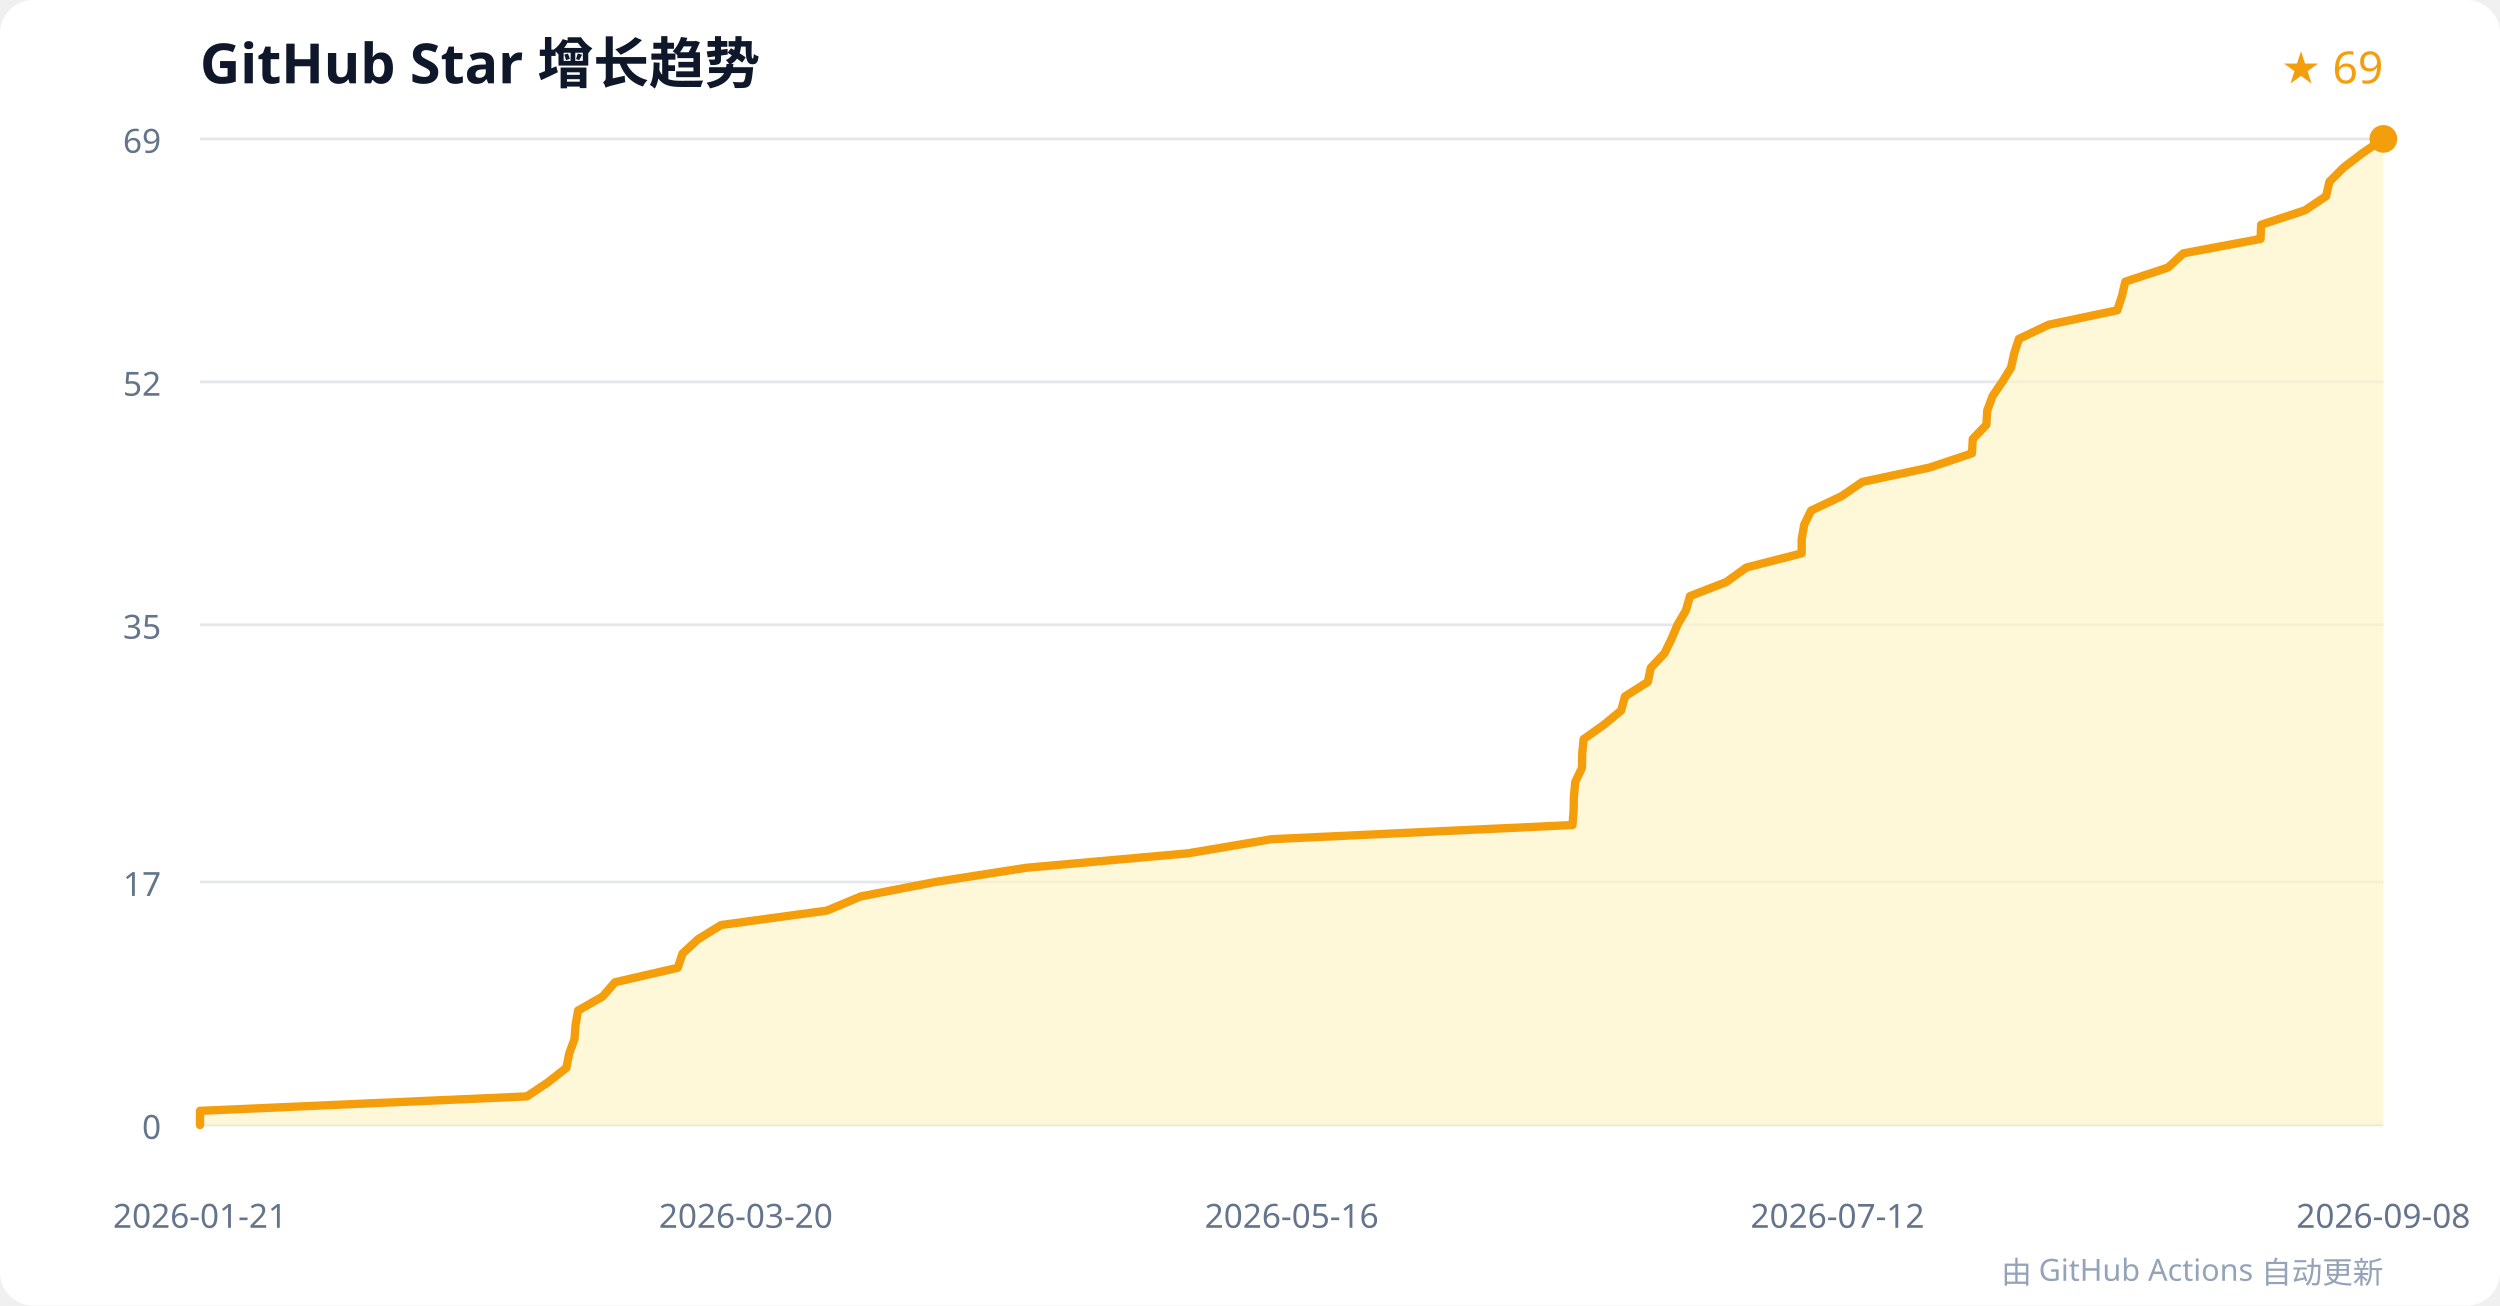
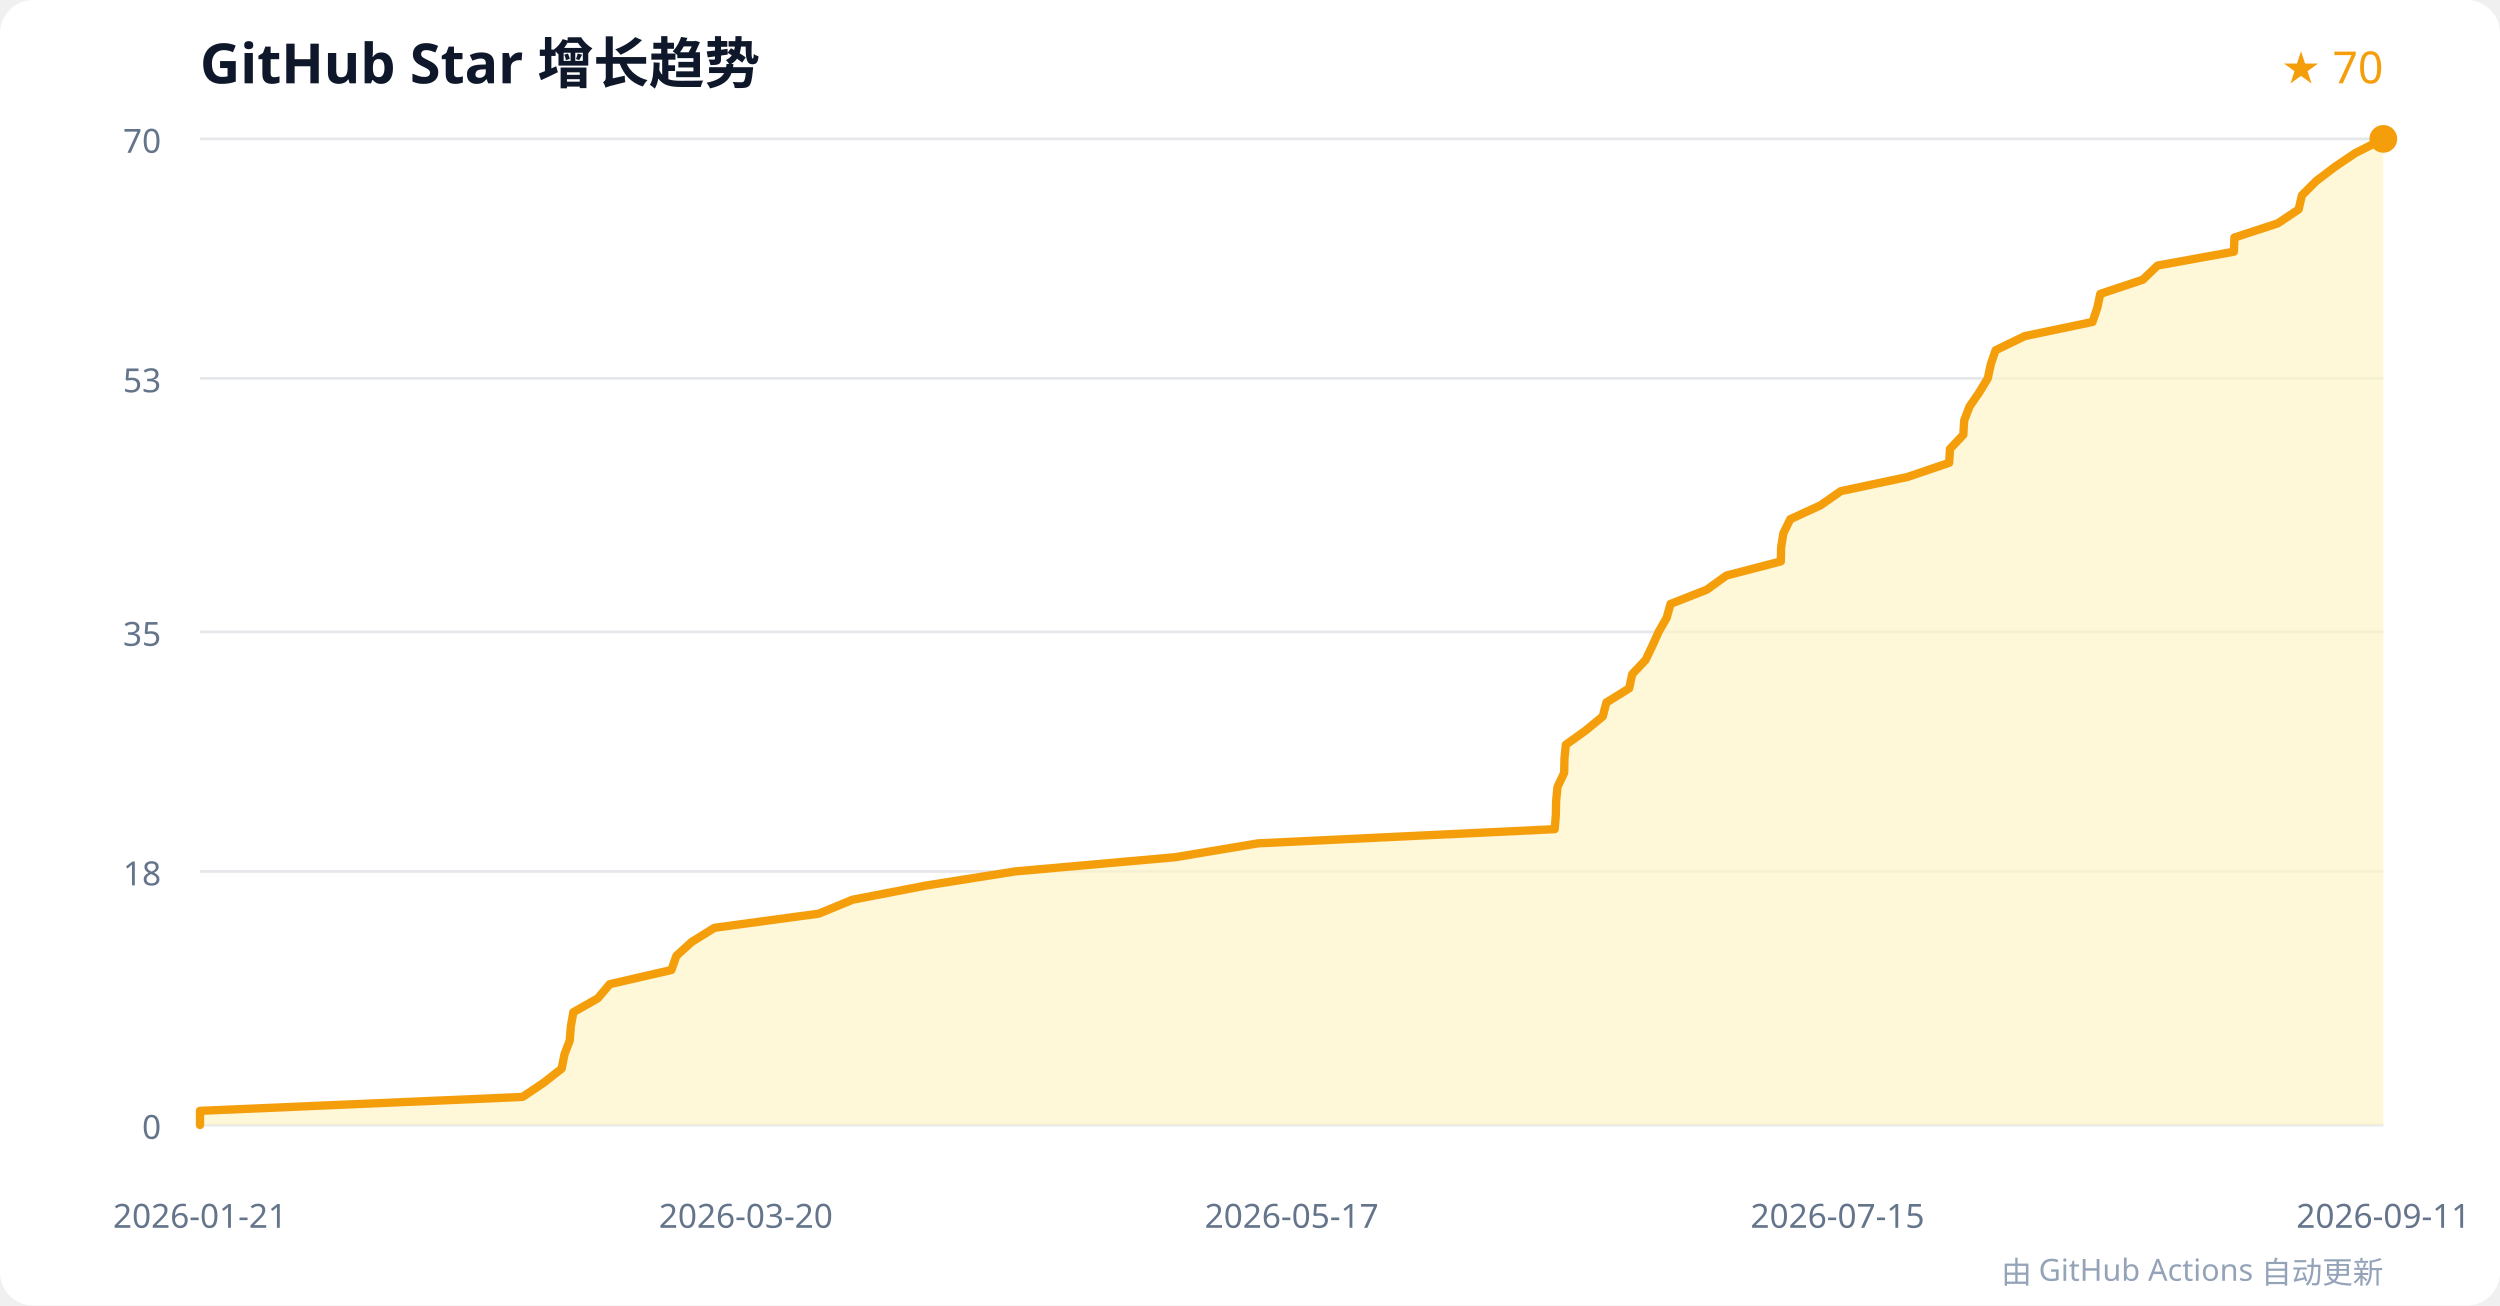
<svg xmlns="http://www.w3.org/2000/svg" width="900" height="470" viewBox="0 0 900 470" role="img" aria-labelledby="title desc">
  <rect width="100%" height="100%" rx="12" fill="#ffffff" />
  <text x="72" y="30" font-family="system-ui, sans-serif" font-size="20" font-weight="600" fill="#0f172a">GitHub Star 增长趋势</text>
-   <text x="858" y="30" text-anchor="end" font-family="system-ui, sans-serif" font-size="16" fill="#f59e0b">★ 69</text>
+   <text x="858" y="30" text-anchor="end" font-family="system-ui, sans-serif" font-size="16" fill="#f59e0b">★ 70</text>
  <g font-family="system-ui, sans-serif" font-size="12">
    <g>
      <line x1="72" y1="405" x2="858" y2="405" stroke="#e5e7eb" />
      <text x="58" y="410" text-anchor="end" fill="#64748b">0</text>
    </g>
    <g>
-       <line x1="72" y1="317.536" x2="858" y2="317.536" stroke="#e5e7eb" />
-       <text x="58" y="322.536" text-anchor="end" fill="#64748b">17</text>
+       <line x1="72" y1="313.714" x2="858" y2="313.714" stroke="#e5e7eb" />
+       <text x="58" y="318.714" text-anchor="end" fill="#64748b">18</text>
    </g>
    <g>
-       <line x1="72" y1="224.928" x2="858" y2="224.928" stroke="#e5e7eb" />
-       <text x="58" y="229.928" text-anchor="end" fill="#64748b">35</text>
+       <line x1="72" y1="227.5" x2="858" y2="227.5" stroke="#e5e7eb" />
+       <text x="58" y="232.5" text-anchor="end" fill="#64748b">35</text>
    </g>
    <g>
-       <line x1="72" y1="137.464" x2="858" y2="137.464" stroke="#e5e7eb" />
-       <text x="58" y="142.464" text-anchor="end" fill="#64748b">52</text>
+       <line x1="72" y1="136.214" x2="858" y2="136.214" stroke="#e5e7eb" />
+       <text x="58" y="141.214" text-anchor="end" fill="#64748b">53</text>
    </g>
    <g>
      <line x1="72" y1="50" x2="858" y2="50" stroke="#e5e7eb" />
-       <text x="58" y="55" text-anchor="end" fill="#64748b">69</text>
+       <text x="58" y="55" text-anchor="end" fill="#64748b">70</text>
    </g>
    <text x="72" y="442" text-anchor="middle" fill="#64748b">2026-01-21</text>
    <text x="268.5" y="442" text-anchor="middle" fill="#64748b">2026-03-20</text>
-     <text x="465" y="442" text-anchor="middle" fill="#64748b">2026-05-16</text>
-     <text x="661.5" y="442" text-anchor="middle" fill="#64748b">2026-07-12</text>
-     <text x="858" y="442" text-anchor="middle" fill="#64748b">2026-09-08</text>
+     <text x="465" y="442" text-anchor="middle" fill="#64748b">2026-05-17</text>
+     <text x="661.5" y="442" text-anchor="middle" fill="#64748b">2026-07-15</text>
+     <text x="858" y="442" text-anchor="middle" fill="#64748b">2026-09-11</text>
  </g>
-   <polygon points="72,405 72.0,399.9 189.7,394.7 197.3,389.6 203.9,384.4 204.9,379.3 206.8,374.1 207.2,369.0 208.1,363.8 217.0,358.7 221.4,353.6 244.0,348.4 245.7,343.3 251.3,338.1 259.6,333.0 297.7,327.8 309.9,322.7 336.7,317.5 369.4,312.4 427.6,307.2 457.8,302.1 566.1,297.0 566.5,291.8 566.6,286.7 567.1,281.5 569.5,276.4 569.6,271.2 570.1,266.1 577.4,260.9 583.6,255.8 585.0,250.7 593.2,245.5 594.3,240.4 599.2,235.2 601.7,230.1 603.9,224.9 606.9,219.8 608.4,214.6 621.5,209.5 628.7,204.3 648.6,199.2 648.6,194.1 649.5,188.9 652.0,183.8 663.0,178.6 670.4,173.5 694.7,168.3 709.9,163.2 710.2,158.0 715.1,152.9 715.4,147.8 717.3,142.6 720.8,137.5 724.0,132.3 725.1,127.2 726.8,122.0 737.5,116.9 762.2,111.7 763.9,106.6 765.1,101.4 780.5,96.3 786.0,91.2 813.8,86.0 814.0,80.9 829.8,75.7 837.4,70.6 838.6,65.4 843.7,60.3 850.5,55.1 858.0,50.0 858,405" fill="#fef3c7" opacity="0.7" />
-   <polyline points="72,405 72.0,399.9 189.7,394.7 197.3,389.6 203.9,384.4 204.9,379.3 206.8,374.1 207.2,369.0 208.1,363.8 217.0,358.7 221.4,353.6 244.0,348.4 245.7,343.3 251.3,338.1 259.6,333.0 297.7,327.8 309.9,322.7 336.7,317.5 369.4,312.4 427.6,307.2 457.8,302.1 566.1,297.0 566.5,291.8 566.6,286.7 567.1,281.5 569.5,276.4 569.6,271.2 570.1,266.1 577.4,260.9 583.6,255.8 585.0,250.7 593.2,245.5 594.3,240.4 599.2,235.2 601.7,230.1 603.9,224.9 606.9,219.8 608.4,214.6 621.5,209.5 628.7,204.3 648.6,199.2 648.6,194.1 649.5,188.9 652.0,183.8 663.0,178.6 670.4,173.5 694.7,168.3 709.9,163.2 710.2,158.0 715.1,152.9 715.4,147.8 717.3,142.6 720.8,137.5 724.0,132.3 725.1,127.2 726.8,122.0 737.5,116.9 762.2,111.7 763.9,106.6 765.1,101.4 780.5,96.3 786.0,91.2 813.8,86.0 814.0,80.9 829.8,75.7 837.4,70.6 838.6,65.4 843.7,60.3 850.5,55.1 858.0,50.0" fill="none" stroke="#f59e0b" stroke-width="3" stroke-linejoin="round" stroke-linecap="round" />
+   <polygon points="72,405 72.0,399.9 188.1,394.9 195.7,389.8 202.2,384.7 203.2,379.6 205.1,374.6 205.5,369.5 206.4,364.4 215.2,359.4 219.5,354.3 241.7,349.2 243.5,344.1 249.0,339.1 257.2,334.0 294.8,328.9 306.9,323.9 333.3,318.8 365.5,313.7 423.0,308.6 452.9,303.6 559.7,298.5 560.1,293.4 560.2,288.4 560.7,283.3 563.1,278.2 563.2,273.1 563.7,268.1 570.8,263.0 577.0,257.9 578.3,252.9 586.5,247.8 587.6,242.7 592.4,237.6 594.8,232.6 597.1,227.5 600.0,222.4 601.4,217.4 614.4,212.3 621.5,207.2 641.1,202.1 641.2,197.1 642.0,192.0 644.5,186.9 655.4,181.9 662.7,176.8 686.7,171.7 701.7,166.6 702.0,161.6 706.8,156.5 707.1,151.4 709.0,146.4 712.5,141.3 715.6,136.2 716.7,131.1 718.4,126.1 728.9,121.0 753.3,115.9 755.0,110.9 756.1,105.8 771.4,100.7 776.7,95.6 804.2,90.6 804.4,85.5 820.0,80.4 827.5,75.4 828.7,70.3 833.8,65.2 840.5,60.1 847.9,55.1 858.0,50.0 858,405" fill="#fef3c7" opacity="0.7" />
+   <polyline points="72,405 72.0,399.9 188.1,394.9 195.7,389.8 202.2,384.7 203.2,379.6 205.1,374.6 205.5,369.5 206.4,364.4 215.2,359.4 219.5,354.3 241.7,349.2 243.5,344.1 249.0,339.1 257.2,334.0 294.8,328.9 306.9,323.9 333.3,318.8 365.5,313.7 423.0,308.6 452.9,303.6 559.7,298.5 560.1,293.4 560.2,288.4 560.7,283.3 563.1,278.2 563.2,273.1 563.7,268.1 570.8,263.0 577.0,257.9 578.3,252.9 586.5,247.8 587.6,242.7 592.4,237.6 594.8,232.6 597.1,227.5 600.0,222.4 601.4,217.4 614.4,212.3 621.5,207.2 641.1,202.1 641.2,197.1 642.0,192.0 644.5,186.9 655.4,181.9 662.7,176.8 686.7,171.7 701.7,166.6 702.0,161.6 706.8,156.5 707.1,151.4 709.0,146.4 712.5,141.3 715.6,136.2 716.7,131.1 718.4,126.1 728.9,121.0 753.3,115.9 755.0,110.9 756.1,105.8 771.4,100.7 776.7,95.6 804.2,90.6 804.4,85.5 820.0,80.4 827.5,75.4 828.7,70.3 833.8,65.2 840.5,60.1 847.9,55.1 858.0,50.0" fill="none" stroke="#f59e0b" stroke-width="3" stroke-linejoin="round" stroke-linecap="round" />
  <circle cx="858" cy="50" r="5" fill="#f59e0b" />
  <text x="858" y="462" text-anchor="end" font-family="system-ui, sans-serif" font-size="11" fill="#94a3b8">由 GitHub Actions 自动更新</text>
</svg>
